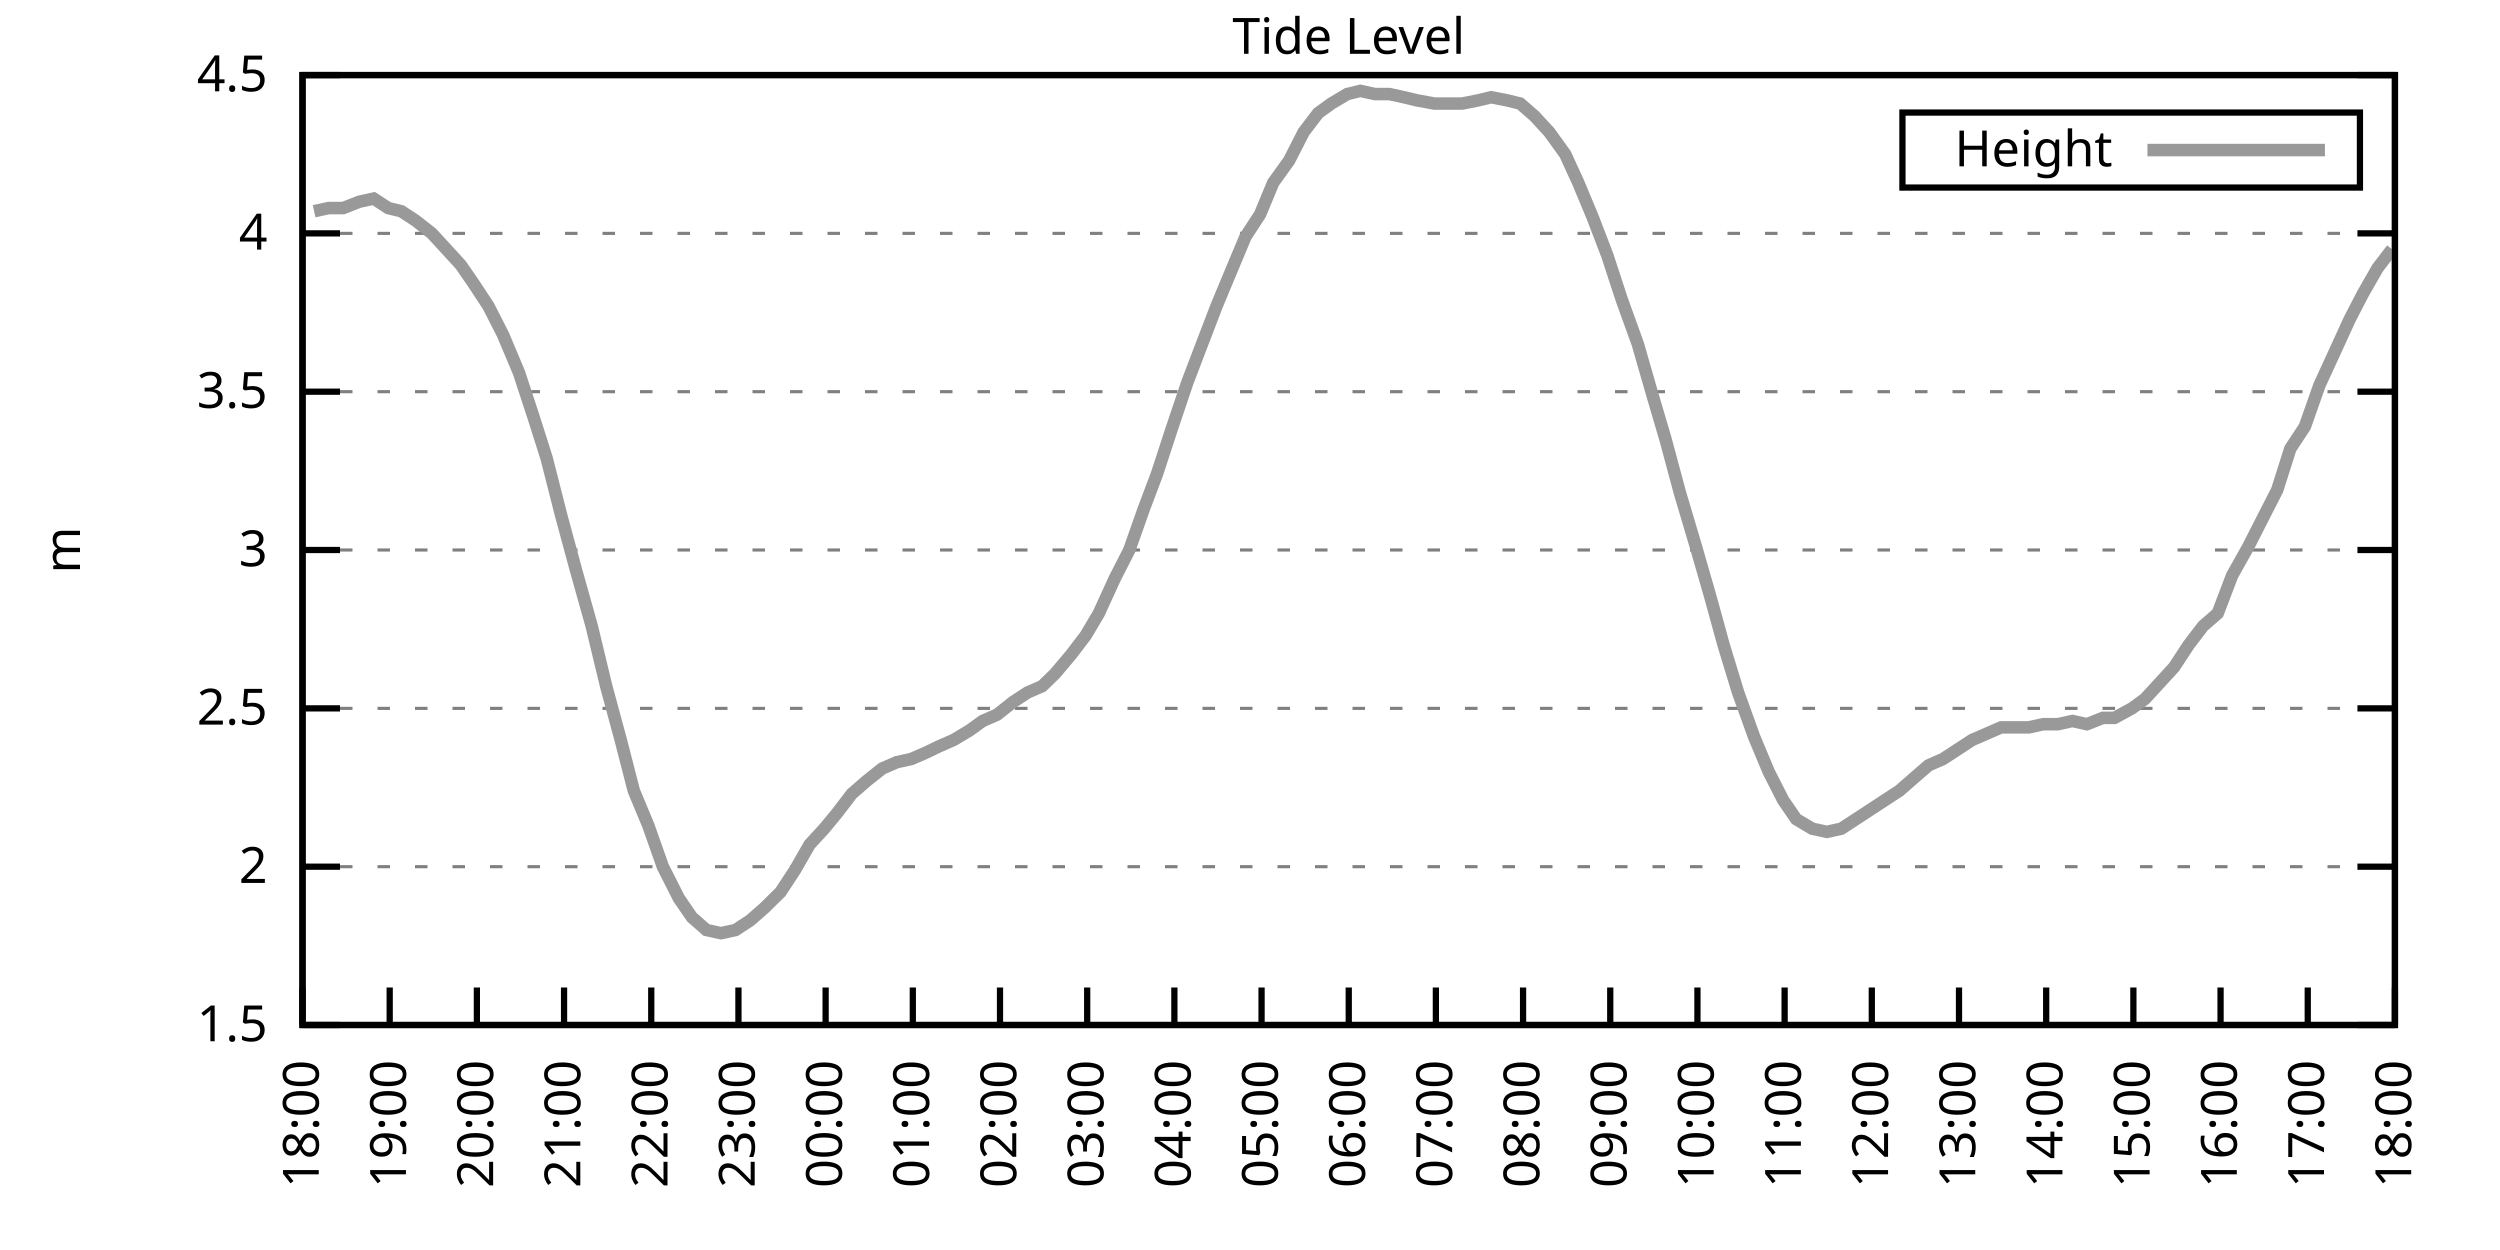
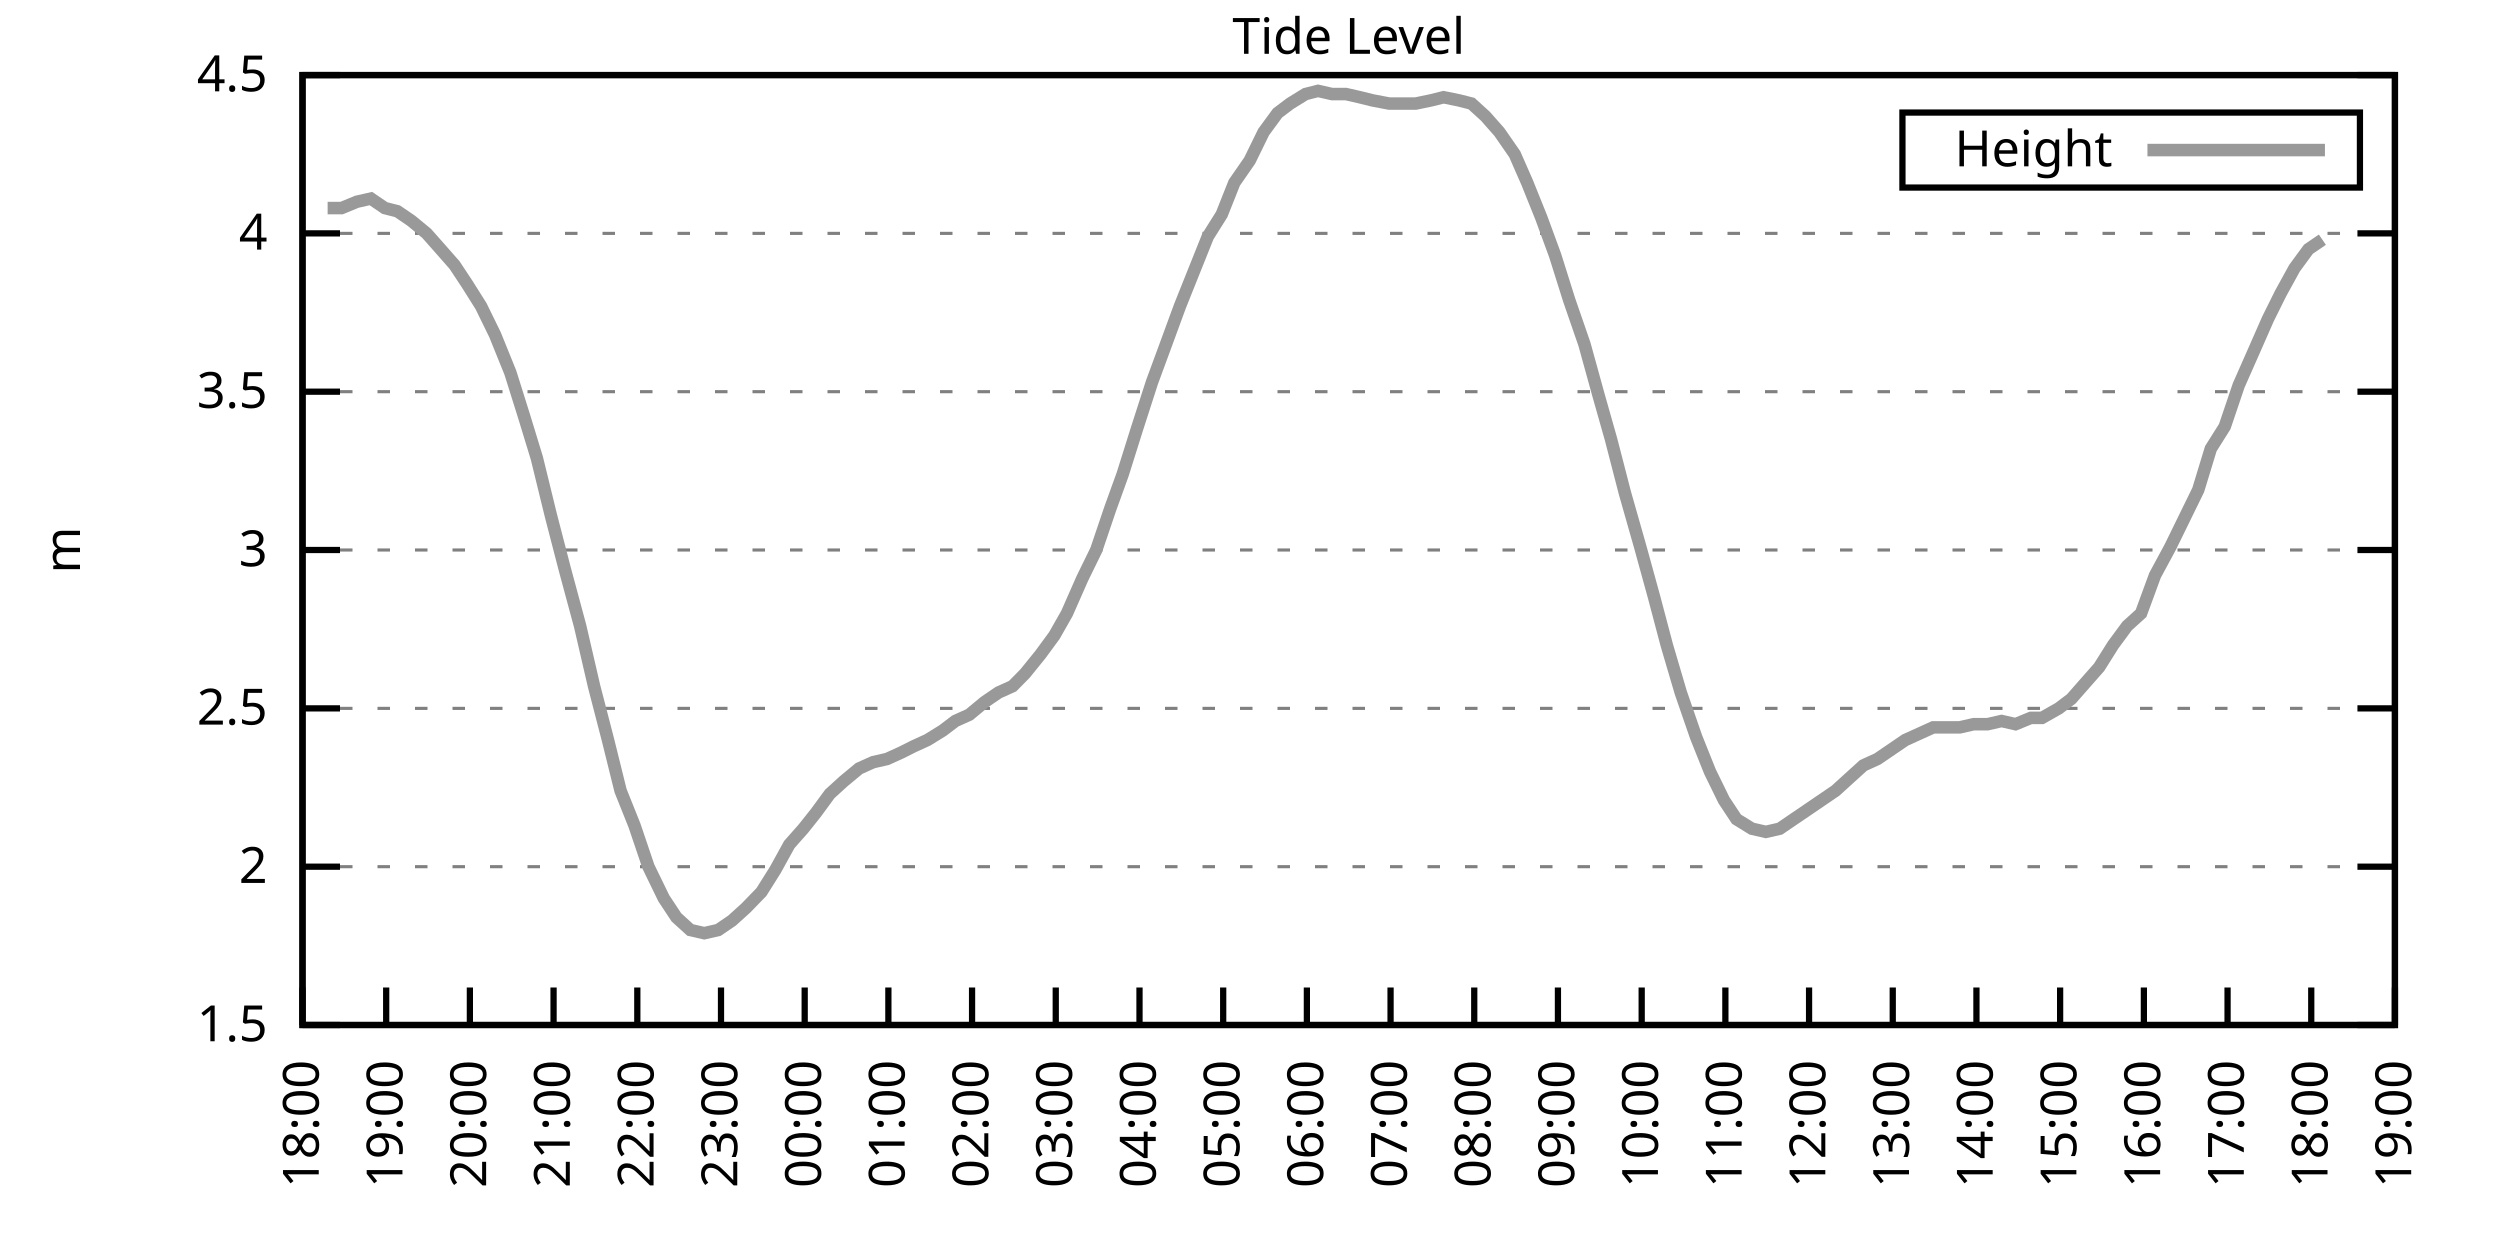
<svg xmlns="http://www.w3.org/2000/svg" xmlns:xlink="http://www.w3.org/1999/xlink" width="400" height="200" viewBox="0 0 400 200">
  <g id="gnuplot_canvas">
    <rect x="0" y="0" width="400" height="200" fill="none" />
    <defs>
      <circle id="gpDot" r="0.5" stroke-width="0.5" stroke="currentColor" />
      <path id="gpPt0" stroke-width="0.333" stroke="currentColor" d="M-1,0 h2 M0,-1 v2" />
      <path id="gpPt1" stroke-width="0.333" stroke="currentColor" d="M-1,-1 L1,1 M1,-1 L-1,1" />
      <path id="gpPt2" stroke-width="0.333" stroke="currentColor" d="M-1,0 L1,0 M0,-1 L0,1 M-1,-1 L1,1 M-1,1 L1,-1" />
      <rect id="gpPt3" stroke-width="0.333" stroke="currentColor" x="-1" y="-1" width="2" height="2" />
      <rect id="gpPt4" stroke-width="0.333" stroke="currentColor" fill="currentColor" x="-1" y="-1" width="2" height="2" />
      <circle id="gpPt5" stroke-width="0.333" stroke="currentColor" cx="0" cy="0" r="1" />
      <use xlink:href="#gpPt5" id="gpPt6" fill="currentColor" stroke="none" />
      <path id="gpPt7" stroke-width="0.333" stroke="currentColor" d="M0,-1.33 L-1.33,0.67 L1.33,0.67 z" />
      <use xlink:href="#gpPt7" id="gpPt8" fill="currentColor" stroke="none" />
      <use xlink:href="#gpPt7" id="gpPt9" stroke="currentColor" transform="rotate(180)" />
      <use xlink:href="#gpPt9" id="gpPt10" fill="currentColor" stroke="none" />
      <use xlink:href="#gpPt3" id="gpPt11" stroke="currentColor" transform="rotate(45)" />
      <use xlink:href="#gpPt11" id="gpPt12" fill="currentColor" stroke="none" />
      <path id="gpPt13" stroke-width="0.333" stroke="currentColor" d="M0,1.330 L1.265,0.411 L0.782,-1.067 L-0.782,-1.076 L-1.265,0.411 z" />
      <use xlink:href="#gpPt13" id="gpPt14" fill="currentColor" stroke="none" />
      <filter id="textbox" filterUnits="objectBoundingBox" x="0" y="0" height="1" width="1">
        <feFlood flood-color="white" flood-opacity="1" result="bgnd" />
        <feComposite in="SourceGraphic" in2="bgnd" operator="atop" />
      </filter>
      <filter id="greybox" filterUnits="objectBoundingBox" x="0" y="0" height="1" width="1">
        <feFlood flood-color="lightgrey" flood-opacity="1" result="grey" />
        <feComposite in="SourceGraphic" in2="grey" operator="atop" />
      </filter>
    </defs>
    <g fill="none" color="white" stroke="currentColor" stroke-width="1.00" stroke-linecap="butt" stroke-linejoin="miter">
</g>
    <g fill="none" color="black" stroke="currentColor" stroke-width="1.00" stroke-linecap="butt" stroke-linejoin="miter">
      <g stroke="none" shape-rendering="crispEdges">
        <polygon fill="rgb(255, 255, 255)" points="48.40,164.00 383.18,164.00 383.18,12.02 48.40,12.02 " />
      </g>
    </g>
    <g fill="none" color="black" stroke="currentColor" stroke-width="1.00" stroke-linecap="butt" stroke-linejoin="miter">
</g>
    <g fill="none" color="black" stroke="black" stroke-width="0.50" stroke-linecap="butt" stroke-linejoin="miter">
</g>
    <g fill="none" color="gray" stroke="currentColor" stroke-width="0.50" stroke-linecap="butt" stroke-linejoin="miter">
      <path stroke="gray" stroke-dasharray="2,4" class="gridline" d="M48.40,164.00 L383.19,164.00  " />
    </g>
    <g fill="none" color="gray" stroke="gray" stroke-width="1.00" stroke-linecap="butt" stroke-linejoin="miter">
</g>
    <g fill="none" color="black" stroke="currentColor" stroke-width="1.00" stroke-linecap="butt" stroke-linejoin="miter">
      <path stroke="black" d="M48.40,164.00 L54.40,164.00 M383.19,164.00 L377.19,164.00  " />
      <g transform="translate(42.80,166.60)" stroke="none" fill="black" font-family="Sans" font-size="8.00" text-anchor="end">
        <text>
          <tspan font-family="Sans"> 1.5</tspan>
        </text>
      </g>
    </g>
    <g fill="none" color="black" stroke="currentColor" stroke-width="1.00" stroke-linecap="butt" stroke-linejoin="miter">
</g>
    <g fill="none" color="black" stroke="black" stroke-width="0.50" stroke-linecap="butt" stroke-linejoin="miter">
</g>
    <g fill="none" color="gray" stroke="currentColor" stroke-width="0.50" stroke-linecap="butt" stroke-linejoin="miter">
      <path stroke="gray" stroke-dasharray="2,4" class="gridline" d="M48.40,138.67 L383.19,138.67  " />
    </g>
    <g fill="none" color="gray" stroke="gray" stroke-width="1.00" stroke-linecap="butt" stroke-linejoin="miter">
</g>
    <g fill="none" color="black" stroke="currentColor" stroke-width="1.00" stroke-linecap="butt" stroke-linejoin="miter">
      <path stroke="black" d="M48.40,138.67 L54.40,138.67 M383.19,138.67 L377.19,138.67  " />
      <g transform="translate(42.80,141.27)" stroke="none" fill="black" font-family="Sans" font-size="8.00" text-anchor="end">
        <text>
          <tspan font-family="Sans"> 2</tspan>
        </text>
      </g>
    </g>
    <g fill="none" color="black" stroke="currentColor" stroke-width="1.00" stroke-linecap="butt" stroke-linejoin="miter">
</g>
    <g fill="none" color="black" stroke="black" stroke-width="0.50" stroke-linecap="butt" stroke-linejoin="miter">
</g>
    <g fill="none" color="gray" stroke="currentColor" stroke-width="0.50" stroke-linecap="butt" stroke-linejoin="miter">
      <path stroke="gray" stroke-dasharray="2,4" class="gridline" d="M48.40,113.34 L383.19,113.34  " />
    </g>
    <g fill="none" color="gray" stroke="gray" stroke-width="1.00" stroke-linecap="butt" stroke-linejoin="miter">
</g>
    <g fill="none" color="black" stroke="currentColor" stroke-width="1.00" stroke-linecap="butt" stroke-linejoin="miter">
      <path stroke="black" d="M48.40,113.34 L54.40,113.34 M383.19,113.34 L377.19,113.34  " />
      <g transform="translate(42.80,115.94)" stroke="none" fill="black" font-family="Sans" font-size="8.00" text-anchor="end">
        <text>
          <tspan font-family="Sans"> 2.5</tspan>
        </text>
      </g>
    </g>
    <g fill="none" color="black" stroke="currentColor" stroke-width="1.00" stroke-linecap="butt" stroke-linejoin="miter">
</g>
    <g fill="none" color="black" stroke="black" stroke-width="0.50" stroke-linecap="butt" stroke-linejoin="miter">
</g>
    <g fill="none" color="gray" stroke="currentColor" stroke-width="0.50" stroke-linecap="butt" stroke-linejoin="miter">
      <path stroke="gray" stroke-dasharray="2,4" class="gridline" d="M48.40,88.00 L383.19,88.00  " />
    </g>
    <g fill="none" color="gray" stroke="gray" stroke-width="1.00" stroke-linecap="butt" stroke-linejoin="miter">
</g>
    <g fill="none" color="black" stroke="currentColor" stroke-width="1.00" stroke-linecap="butt" stroke-linejoin="miter">
      <path stroke="black" d="M48.40,88.00 L54.40,88.00 M383.19,88.00 L377.19,88.00  " />
      <g transform="translate(42.80,90.60)" stroke="none" fill="black" font-family="Sans" font-size="8.00" text-anchor="end">
        <text>
          <tspan font-family="Sans"> 3</tspan>
        </text>
      </g>
    </g>
    <g fill="none" color="black" stroke="currentColor" stroke-width="1.00" stroke-linecap="butt" stroke-linejoin="miter">
</g>
    <g fill="none" color="black" stroke="black" stroke-width="0.50" stroke-linecap="butt" stroke-linejoin="miter">
</g>
    <g fill="none" color="gray" stroke="currentColor" stroke-width="0.50" stroke-linecap="butt" stroke-linejoin="miter">
      <path stroke="gray" stroke-dasharray="2,4" class="gridline" d="M48.40,62.67 L383.19,62.67  " />
    </g>
    <g fill="none" color="gray" stroke="gray" stroke-width="1.00" stroke-linecap="butt" stroke-linejoin="miter">
</g>
    <g fill="none" color="black" stroke="currentColor" stroke-width="1.00" stroke-linecap="butt" stroke-linejoin="miter">
      <path stroke="black" d="M48.40,62.67 L54.40,62.67 M383.19,62.67 L377.19,62.67  " />
      <g transform="translate(42.80,65.27)" stroke="none" fill="black" font-family="Sans" font-size="8.00" text-anchor="end">
        <text>
          <tspan font-family="Sans"> 3.5</tspan>
        </text>
      </g>
    </g>
    <g fill="none" color="black" stroke="currentColor" stroke-width="1.00" stroke-linecap="butt" stroke-linejoin="miter">
</g>
    <g fill="none" color="black" stroke="black" stroke-width="0.50" stroke-linecap="butt" stroke-linejoin="miter">
</g>
    <g fill="none" color="gray" stroke="currentColor" stroke-width="0.50" stroke-linecap="butt" stroke-linejoin="miter">
      <path stroke="gray" stroke-dasharray="2,4" class="gridline" d="M48.40,37.34 L383.19,37.34  " />
    </g>
    <g fill="none" color="gray" stroke="gray" stroke-width="1.00" stroke-linecap="butt" stroke-linejoin="miter">
</g>
    <g fill="none" color="black" stroke="currentColor" stroke-width="1.00" stroke-linecap="butt" stroke-linejoin="miter">
      <path stroke="black" d="M48.40,37.34 L54.40,37.34 M383.19,37.34 L377.19,37.34  " />
      <g transform="translate(42.80,39.94)" stroke="none" fill="black" font-family="Sans" font-size="8.00" text-anchor="end">
        <text>
          <tspan font-family="Sans"> 4</tspan>
        </text>
      </g>
    </g>
    <g fill="none" color="black" stroke="currentColor" stroke-width="1.00" stroke-linecap="butt" stroke-linejoin="miter">
</g>
    <g fill="none" color="black" stroke="black" stroke-width="0.50" stroke-linecap="butt" stroke-linejoin="miter">
</g>
    <g fill="none" color="gray" stroke="currentColor" stroke-width="0.50" stroke-linecap="butt" stroke-linejoin="miter">
      <path stroke="gray" stroke-dasharray="2,4" class="gridline" d="M48.40,12.01 L383.19,12.01  " />
    </g>
    <g fill="none" color="gray" stroke="gray" stroke-width="1.00" stroke-linecap="butt" stroke-linejoin="miter">
</g>
    <g fill="none" color="black" stroke="currentColor" stroke-width="1.00" stroke-linecap="butt" stroke-linejoin="miter">
      <path stroke="black" d="M48.40,12.01 L54.40,12.01 M383.19,12.01 L377.19,12.01  " />
      <g transform="translate(42.80,14.61)" stroke="none" fill="black" font-family="Sans" font-size="8.00" text-anchor="end">
        <text>
          <tspan font-family="Sans"> 4.5</tspan>
        </text>
      </g>
    </g>
    <g fill="none" color="black" stroke="currentColor" stroke-width="1.00" stroke-linecap="butt" stroke-linejoin="miter">
      <path stroke="black" d="M48.40,164.00 L48.40,158.00  " />
      <g transform="translate(51.00,169.60) rotate(270.00)" stroke="none" fill="black" font-family="Sans" font-size="8.00" text-anchor="end">
        <text>
          <tspan font-family="Sans">18:00</tspan>
        </text>
      </g>
    </g>
    <g fill="none" color="black" stroke="currentColor" stroke-width="1.00" stroke-linecap="butt" stroke-linejoin="miter">
-       <path stroke="black" d="M62.35,164.00 L62.35,158.00  " />
-       <g transform="translate(64.95,169.60) rotate(270.00)" stroke="none" fill="black" font-family="Sans" font-size="8.00" text-anchor="end">
+       <path stroke="black" d="M61.79,164.00 L61.79,158.00  " />
+       <g transform="translate(64.39,169.60) rotate(270.00)" stroke="none" fill="black" font-family="Sans" font-size="8.00" text-anchor="end">
        <text>
          <tspan font-family="Sans">19:00</tspan>
        </text>
      </g>
    </g>
    <g fill="none" color="black" stroke="currentColor" stroke-width="1.00" stroke-linecap="butt" stroke-linejoin="miter">
-       <path stroke="black" d="M76.30,164.00 L76.30,158.00  " />
-       <g transform="translate(78.90,169.60) rotate(270.00)" stroke="none" fill="black" font-family="Sans" font-size="8.00" text-anchor="end">
+       <path stroke="black" d="M75.18,164.00 L75.18,158.00  " />
+       <g transform="translate(77.78,169.60) rotate(270.00)" stroke="none" fill="black" font-family="Sans" font-size="8.00" text-anchor="end">
        <text>
          <tspan font-family="Sans">20:00</tspan>
        </text>
      </g>
    </g>
    <g fill="none" color="black" stroke="currentColor" stroke-width="1.00" stroke-linecap="butt" stroke-linejoin="miter">
-       <path stroke="black" d="M90.25,164.00 L90.25,158.00  " />
-       <g transform="translate(92.85,169.60) rotate(270.00)" stroke="none" fill="black" font-family="Sans" font-size="8.00" text-anchor="end">
+       <path stroke="black" d="M88.57,164.00 L88.57,158.00  " />
+       <g transform="translate(91.17,169.60) rotate(270.00)" stroke="none" fill="black" font-family="Sans" font-size="8.00" text-anchor="end">
        <text>
          <tspan font-family="Sans">21:00</tspan>
        </text>
      </g>
    </g>
    <g fill="none" color="black" stroke="currentColor" stroke-width="1.00" stroke-linecap="butt" stroke-linejoin="miter">
-       <path stroke="black" d="M104.20,164.00 L104.20,158.00  " />
-       <g transform="translate(106.80,169.60) rotate(270.00)" stroke="none" fill="black" font-family="Sans" font-size="8.00" text-anchor="end">
+       <path stroke="black" d="M101.97,164.00 L101.97,158.00  " />
+       <g transform="translate(104.57,169.60) rotate(270.00)" stroke="none" fill="black" font-family="Sans" font-size="8.00" text-anchor="end">
        <text>
          <tspan font-family="Sans">22:00</tspan>
        </text>
      </g>
    </g>
    <g fill="none" color="black" stroke="currentColor" stroke-width="1.00" stroke-linecap="butt" stroke-linejoin="miter">
-       <path stroke="black" d="M118.15,164.00 L118.15,158.00  " />
-       <g transform="translate(120.75,169.60) rotate(270.00)" stroke="none" fill="black" font-family="Sans" font-size="8.00" text-anchor="end">
+       <path stroke="black" d="M115.36,164.00 L115.36,158.00  " />
+       <g transform="translate(117.96,169.60) rotate(270.00)" stroke="none" fill="black" font-family="Sans" font-size="8.00" text-anchor="end">
        <text>
          <tspan font-family="Sans">23:00</tspan>
        </text>
      </g>
    </g>
    <g fill="none" color="black" stroke="currentColor" stroke-width="1.00" stroke-linecap="butt" stroke-linejoin="miter">
-       <path stroke="black" d="M132.10,164.00 L132.10,158.00  " />
-       <g transform="translate(134.70,169.60) rotate(270.00)" stroke="none" fill="black" font-family="Sans" font-size="8.00" text-anchor="end">
+       <path stroke="black" d="M128.75,164.00 L128.75,158.00  " />
+       <g transform="translate(131.35,169.60) rotate(270.00)" stroke="none" fill="black" font-family="Sans" font-size="8.00" text-anchor="end">
        <text>
          <tspan font-family="Sans">00:00</tspan>
        </text>
      </g>
    </g>
    <g fill="none" color="black" stroke="currentColor" stroke-width="1.00" stroke-linecap="butt" stroke-linejoin="miter">
-       <path stroke="black" d="M146.05,164.00 L146.05,158.00  " />
-       <g transform="translate(148.65,169.60) rotate(270.00)" stroke="none" fill="black" font-family="Sans" font-size="8.00" text-anchor="end">
+       <path stroke="black" d="M142.14,164.00 L142.14,158.00  " />
+       <g transform="translate(144.74,169.60) rotate(270.00)" stroke="none" fill="black" font-family="Sans" font-size="8.00" text-anchor="end">
        <text>
          <tspan font-family="Sans">01:00</tspan>
        </text>
      </g>
    </g>
    <g fill="none" color="black" stroke="currentColor" stroke-width="1.00" stroke-linecap="butt" stroke-linejoin="miter">
-       <path stroke="black" d="M160.00,164.00 L160.00,158.00  " />
-       <g transform="translate(162.60,169.60) rotate(270.00)" stroke="none" fill="black" font-family="Sans" font-size="8.00" text-anchor="end">
+       <path stroke="black" d="M155.53,164.00 L155.53,158.00  " />
+       <g transform="translate(158.13,169.60) rotate(270.00)" stroke="none" fill="black" font-family="Sans" font-size="8.00" text-anchor="end">
        <text>
          <tspan font-family="Sans">02:00</tspan>
        </text>
      </g>
    </g>
    <g fill="none" color="black" stroke="currentColor" stroke-width="1.00" stroke-linecap="butt" stroke-linejoin="miter">
-       <path stroke="black" d="M173.95,164.00 L173.95,158.00  " />
-       <g transform="translate(176.55,169.60) rotate(270.00)" stroke="none" fill="black" font-family="Sans" font-size="8.00" text-anchor="end">
+       <path stroke="black" d="M168.92,164.00 L168.92,158.00  " />
+       <g transform="translate(171.52,169.60) rotate(270.00)" stroke="none" fill="black" font-family="Sans" font-size="8.00" text-anchor="end">
        <text>
          <tspan font-family="Sans">03:00</tspan>
        </text>
      </g>
    </g>
    <g fill="none" color="black" stroke="currentColor" stroke-width="1.00" stroke-linecap="butt" stroke-linejoin="miter">
-       <path stroke="black" d="M187.90,164.00 L187.90,158.00  " />
-       <g transform="translate(190.50,169.60) rotate(270.00)" stroke="none" fill="black" font-family="Sans" font-size="8.00" text-anchor="end">
+       <path stroke="black" d="M182.32,164.00 L182.32,158.00  " />
+       <g transform="translate(184.92,169.60) rotate(270.00)" stroke="none" fill="black" font-family="Sans" font-size="8.00" text-anchor="end">
        <text>
          <tspan font-family="Sans">04:00</tspan>
        </text>
      </g>
    </g>
    <g fill="none" color="black" stroke="currentColor" stroke-width="1.00" stroke-linecap="butt" stroke-linejoin="miter">
-       <path stroke="black" d="M201.85,164.00 L201.85,158.00  " />
-       <g transform="translate(204.45,169.60) rotate(270.00)" stroke="none" fill="black" font-family="Sans" font-size="8.00" text-anchor="end">
+       <path stroke="black" d="M195.71,164.00 L195.71,158.00  " />
+       <g transform="translate(198.31,169.60) rotate(270.00)" stroke="none" fill="black" font-family="Sans" font-size="8.00" text-anchor="end">
        <text>
          <tspan font-family="Sans">05:00</tspan>
        </text>
      </g>
    </g>
    <g fill="none" color="black" stroke="currentColor" stroke-width="1.00" stroke-linecap="butt" stroke-linejoin="miter">
-       <path stroke="black" d="M215.80,164.00 L215.80,158.00  " />
-       <g transform="translate(218.40,169.60) rotate(270.00)" stroke="none" fill="black" font-family="Sans" font-size="8.00" text-anchor="end">
+       <path stroke="black" d="M209.10,164.00 L209.10,158.00  " />
+       <g transform="translate(211.70,169.60) rotate(270.00)" stroke="none" fill="black" font-family="Sans" font-size="8.00" text-anchor="end">
        <text>
          <tspan font-family="Sans">06:00</tspan>
        </text>
      </g>
    </g>
    <g fill="none" color="black" stroke="currentColor" stroke-width="1.00" stroke-linecap="butt" stroke-linejoin="miter">
-       <path stroke="black" d="M229.74,164.00 L229.74,158.00  " />
-       <g transform="translate(232.34,169.60) rotate(270.00)" stroke="none" fill="black" font-family="Sans" font-size="8.00" text-anchor="end">
+       <path stroke="black" d="M222.49,164.00 L222.49,158.00  " />
+       <g transform="translate(225.09,169.60) rotate(270.00)" stroke="none" fill="black" font-family="Sans" font-size="8.00" text-anchor="end">
        <text>
          <tspan font-family="Sans">07:00</tspan>
        </text>
      </g>
    </g>
    <g fill="none" color="black" stroke="currentColor" stroke-width="1.00" stroke-linecap="butt" stroke-linejoin="miter">
-       <path stroke="black" d="M243.69,164.00 L243.69,158.00  " />
-       <g transform="translate(246.29,169.60) rotate(270.00)" stroke="none" fill="black" font-family="Sans" font-size="8.00" text-anchor="end">
+       <path stroke="black" d="M235.88,164.00 L235.88,158.00  " />
+       <g transform="translate(238.48,169.60) rotate(270.00)" stroke="none" fill="black" font-family="Sans" font-size="8.00" text-anchor="end">
        <text>
          <tspan font-family="Sans">08:00</tspan>
        </text>
      </g>
    </g>
    <g fill="none" color="black" stroke="currentColor" stroke-width="1.00" stroke-linecap="butt" stroke-linejoin="miter">
-       <path stroke="black" d="M257.64,164.00 L257.64,158.00  " />
-       <g transform="translate(260.24,169.60) rotate(270.00)" stroke="none" fill="black" font-family="Sans" font-size="8.00" text-anchor="end">
+       <path stroke="black" d="M249.27,164.00 L249.27,158.00  " />
+       <g transform="translate(251.87,169.60) rotate(270.00)" stroke="none" fill="black" font-family="Sans" font-size="8.00" text-anchor="end">
        <text>
          <tspan font-family="Sans">09:00</tspan>
        </text>
      </g>
    </g>
    <g fill="none" color="black" stroke="currentColor" stroke-width="1.00" stroke-linecap="butt" stroke-linejoin="miter">
-       <path stroke="black" d="M271.59,164.00 L271.59,158.00  " />
-       <g transform="translate(274.19,169.60) rotate(270.00)" stroke="none" fill="black" font-family="Sans" font-size="8.00" text-anchor="end">
+       <path stroke="black" d="M262.67,164.00 L262.67,158.00  " />
+       <g transform="translate(265.27,169.60) rotate(270.00)" stroke="none" fill="black" font-family="Sans" font-size="8.00" text-anchor="end">
        <text>
          <tspan font-family="Sans">10:00</tspan>
        </text>
      </g>
    </g>
    <g fill="none" color="black" stroke="currentColor" stroke-width="1.00" stroke-linecap="butt" stroke-linejoin="miter">
-       <path stroke="black" d="M285.54,164.00 L285.54,158.00  " />
-       <g transform="translate(288.14,169.60) rotate(270.00)" stroke="none" fill="black" font-family="Sans" font-size="8.00" text-anchor="end">
+       <path stroke="black" d="M276.06,164.00 L276.06,158.00  " />
+       <g transform="translate(278.66,169.60) rotate(270.00)" stroke="none" fill="black" font-family="Sans" font-size="8.00" text-anchor="end">
        <text>
          <tspan font-family="Sans">11:00</tspan>
        </text>
      </g>
    </g>
    <g fill="none" color="black" stroke="currentColor" stroke-width="1.00" stroke-linecap="butt" stroke-linejoin="miter">
-       <path stroke="black" d="M299.49,164.00 L299.49,158.00  " />
-       <g transform="translate(302.09,169.60) rotate(270.00)" stroke="none" fill="black" font-family="Sans" font-size="8.00" text-anchor="end">
+       <path stroke="black" d="M289.45,164.00 L289.45,158.00  " />
+       <g transform="translate(292.05,169.60) rotate(270.00)" stroke="none" fill="black" font-family="Sans" font-size="8.00" text-anchor="end">
        <text>
          <tspan font-family="Sans">12:00</tspan>
        </text>
      </g>
    </g>
    <g fill="none" color="black" stroke="currentColor" stroke-width="1.00" stroke-linecap="butt" stroke-linejoin="miter">
-       <path stroke="black" d="M313.44,164.00 L313.44,158.00  " />
-       <g transform="translate(316.04,169.60) rotate(270.00)" stroke="none" fill="black" font-family="Sans" font-size="8.00" text-anchor="end">
+       <path stroke="black" d="M302.84,164.00 L302.84,158.00  " />
+       <g transform="translate(305.44,169.60) rotate(270.00)" stroke="none" fill="black" font-family="Sans" font-size="8.00" text-anchor="end">
        <text>
          <tspan font-family="Sans">13:00</tspan>
        </text>
      </g>
    </g>
    <g fill="none" color="black" stroke="currentColor" stroke-width="1.00" stroke-linecap="butt" stroke-linejoin="miter">
-       <path stroke="black" d="M327.39,164.00 L327.39,158.00  " />
-       <g transform="translate(329.99,169.60) rotate(270.00)" stroke="none" fill="black" font-family="Sans" font-size="8.00" text-anchor="end">
+       <path stroke="black" d="M316.23,164.00 L316.23,158.00  " />
+       <g transform="translate(318.83,169.60) rotate(270.00)" stroke="none" fill="black" font-family="Sans" font-size="8.00" text-anchor="end">
        <text>
          <tspan font-family="Sans">14:00</tspan>
        </text>
      </g>
    </g>
    <g fill="none" color="black" stroke="currentColor" stroke-width="1.00" stroke-linecap="butt" stroke-linejoin="miter">
-       <path stroke="black" d="M341.34,164.00 L341.34,158.00  " />
-       <g transform="translate(343.94,169.60) rotate(270.00)" stroke="none" fill="black" font-family="Sans" font-size="8.00" text-anchor="end">
+       <path stroke="black" d="M329.62,164.00 L329.62,158.00  " />
+       <g transform="translate(332.22,169.60) rotate(270.00)" stroke="none" fill="black" font-family="Sans" font-size="8.00" text-anchor="end">
        <text>
          <tspan font-family="Sans">15:00</tspan>
        </text>
      </g>
    </g>
    <g fill="none" color="black" stroke="currentColor" stroke-width="1.00" stroke-linecap="butt" stroke-linejoin="miter">
-       <path stroke="black" d="M355.29,164.00 L355.29,158.00  " />
-       <g transform="translate(357.89,169.60) rotate(270.00)" stroke="none" fill="black" font-family="Sans" font-size="8.00" text-anchor="end">
+       <path stroke="black" d="M343.02,164.00 L343.02,158.00  " />
+       <g transform="translate(345.62,169.60) rotate(270.00)" stroke="none" fill="black" font-family="Sans" font-size="8.00" text-anchor="end">
        <text>
          <tspan font-family="Sans">16:00</tspan>
        </text>
      </g>
    </g>
    <g fill="none" color="black" stroke="currentColor" stroke-width="1.00" stroke-linecap="butt" stroke-linejoin="miter">
-       <path stroke="black" d="M369.24,164.00 L369.24,158.00  " />
-       <g transform="translate(371.84,169.60) rotate(270.00)" stroke="none" fill="black" font-family="Sans" font-size="8.00" text-anchor="end">
+       <path stroke="black" d="M356.41,164.00 L356.41,158.00  " />
+       <g transform="translate(359.01,169.60) rotate(270.00)" stroke="none" fill="black" font-family="Sans" font-size="8.00" text-anchor="end">
        <text>
          <tspan font-family="Sans">17:00</tspan>
+         </text>
+       </g>
+     </g>
+     <g fill="none" color="black" stroke="currentColor" stroke-width="1.00" stroke-linecap="butt" stroke-linejoin="miter">
+       <path stroke="black" d="M369.80,164.00 L369.80,158.00  " />
+       <g transform="translate(372.40,169.60) rotate(270.00)" stroke="none" fill="black" font-family="Sans" font-size="8.00" text-anchor="end">
+         <text>
+           <tspan font-family="Sans">18:00</tspan>
        </text>
      </g>
    </g>
    <g fill="none" color="black" stroke="currentColor" stroke-width="1.00" stroke-linecap="butt" stroke-linejoin="miter">
      <path stroke="black" d="M383.19,164.00 L383.19,158.00  " />
      <g transform="translate(385.79,169.60) rotate(270.00)" stroke="none" fill="black" font-family="Sans" font-size="8.00" text-anchor="end">
        <text>
-           <tspan font-family="Sans">18:00</tspan>
+           <tspan font-family="Sans">19:00</tspan>
        </text>
      </g>
    </g>
    <g fill="none" color="black" stroke="currentColor" stroke-width="1.00" stroke-linecap="butt" stroke-linejoin="miter">
</g>
    <g fill="none" color="black" stroke="currentColor" stroke-width="1.00" stroke-linecap="butt" stroke-linejoin="miter">
      <path stroke="black" d="M48.40,12.01 L48.40,164.00 L383.19,164.00 L383.19,12.01 L48.40,12.01 Z  " />
    </g>
    <g fill="none" color="black" stroke="currentColor" stroke-width="1.00" stroke-linecap="butt" stroke-linejoin="miter">
</g>
    <g fill="none" color="black" stroke="currentColor" stroke-width="1.00" stroke-linecap="butt" stroke-linejoin="miter">
      <path stroke="black" d="M304.39,30.01 L304.39,18.01 L377.59,18.01 L377.59,30.01 L304.39,30.01 Z  " />
    </g>
    <g id="Tide_level_plot_1">
      <g fill="none" color="white" stroke="black" stroke-width="2.00" stroke-linecap="butt" stroke-linejoin="miter">
</g>
      <g fill="none" color="black" stroke="currentColor" stroke-width="2.00" stroke-linecap="butt" stroke-linejoin="miter">
        <g transform="translate(337.99,26.61)" stroke="none" fill="black" font-family="Sans" font-size="8.00" text-anchor="end">
          <text>
            <tspan font-family="Sans">Height</tspan>
          </text>
        </g>
      </g>
      <g fill="none" color="black" stroke="currentColor" stroke-width="2.00" stroke-linecap="butt" stroke-linejoin="miter">
-         <path stroke="rgb(153, 153, 153)" d="M343.59,24.01 L371.99,24.01 M50.26,33.80 L52.58,33.29 L54.91,33.29 L57.47,32.28 L59.79,31.77 L62.12,33.29   L64.21,33.80 L66.53,35.32 L69.09,37.34 L71.42,39.87 L73.74,42.41 L75.83,45.45 L78.16,48.99 L80.48,53.55   L83.04,59.63 L85.37,66.73 L87.46,73.31 L89.78,82.43 L92.11,91.04 L94.67,100.16 L96.99,109.79 L99.32,118.40   L101.41,126.51 L103.73,132.08 L106.06,138.67 L108.62,143.73 L110.71,146.77 L113.03,148.80 L115.36,149.31 L117.68,148.80   L120.01,147.28 L122.33,145.25 L124.89,142.72 L127.22,139.17 L129.54,135.12 L131.87,132.59 L133.96,130.06 L136.28,127.02   L138.61,124.99 L141.16,122.96 L143.49,121.95 L145.81,121.44 L148.14,120.43 L150.23,119.42 L152.56,118.40 L155.11,116.88   L157.21,115.36 L159.53,114.35 L162.09,112.32 L164.41,110.80 L166.74,109.79 L168.83,107.76 L171.39,104.72 L173.71,101.68   L175.81,98.14 L178.36,92.56 L180.69,88.00 L183.01,81.42 L185.11,75.85 L187.43,68.75 L189.99,61.15 L192.31,55.07   L194.64,48.99 L196.96,43.42 L199.29,37.85 L201.61,34.30 L203.71,29.24 L206.26,25.69 L208.59,21.13 L210.91,18.09   L213.01,16.57 L215.56,15.05 L217.65,14.54 L219.98,15.05 L222.30,15.05 L224.63,15.56 L226.72,16.06 L229.51,16.57   L231.60,16.57 L233.93,16.57 L236.49,16.06 L238.58,15.56 L241.14,16.06 L243.23,16.57 L245.55,18.60 L247.88,21.13   L250.44,24.68 L252.53,29.24 L254.85,34.81 L257.18,40.89 L259.50,47.98 L262.06,55.07 L264.39,63.18 L266.48,70.27   L268.80,78.89 L271.36,87.50 L273.69,95.60 L275.78,103.20 L278.10,110.80 L280.66,117.90 L282.99,123.47 L285.31,128.03   L287.40,131.07 L289.96,132.59 L292.29,133.10 L294.61,132.59 L296.94,131.07 L299.26,129.55 L301.58,128.03 L303.91,126.51   L306.23,124.48 L308.56,122.46 L310.88,121.44 L313.21,119.92 L315.53,118.40 L317.86,117.39 L320.18,116.38 L322.28,116.38   L324.60,116.38 L326.93,115.87 L329.25,115.87 L331.58,115.36 L333.90,115.87 L336.46,114.86 L338.32,114.86 L341.11,113.34   L343.20,111.82 L345.53,109.28 L347.85,106.75 L350.18,103.20 L352.50,100.16 L354.83,98.14 L357.15,92.06 L359.71,87.50   L362.03,82.94 L364.36,78.38 L366.45,71.79 L368.78,68.25 L371.10,61.66 L373.66,56.09 L375.98,51.02 L378.08,46.97   L380.40,42.91 L382.73,39.87  " />
+         <path stroke="rgb(153, 153, 153)" d="M343.59,24.01 L371.99,24.01 M52.42,33.29 L54.65,33.29 L57.10,32.28 L59.34,31.77 L61.57,33.29 L63.58,33.80   L65.81,35.32 L68.26,37.34 L70.50,39.87 L72.73,42.41 L74.74,45.45 L76.97,48.99 L79.20,53.55 L81.66,59.63   L83.89,66.73 L85.90,73.31 L88.13,82.43 L90.36,91.04 L92.82,100.16 L95.05,109.79 L97.28,118.40 L99.29,126.51   L101.52,132.08 L103.75,138.67 L106.21,143.73 L108.22,146.77 L110.45,148.80 L112.68,149.31 L114.91,148.80 L117.14,147.28   L119.38,145.25 L121.83,142.72 L124.06,139.17 L126.29,135.12 L128.53,132.59 L130.54,130.06 L132.77,127.02 L135.00,124.99   L137.45,122.96 L139.69,121.95 L141.92,121.44 L144.15,120.43 L146.16,119.42 L148.39,118.40 L150.85,116.88 L152.85,115.36   L155.09,114.35 L157.54,112.32 L159.77,110.80 L162.01,109.79 L164.01,107.76 L166.47,104.72 L168.70,101.68 L170.71,98.14   L173.17,92.56 L175.40,88.00 L177.63,81.42 L179.64,75.85 L181.87,68.75 L184.32,61.15 L186.56,55.07 L188.79,48.99   L191.02,43.42 L193.25,37.85 L195.48,34.30 L197.49,29.24 L199.95,25.69 L202.18,21.13 L204.41,18.09 L206.42,16.57   L208.88,15.05 L210.88,14.54 L213.12,15.05 L215.35,15.05 L217.58,15.56 L219.59,16.06 L222.27,16.57 L224.28,16.57   L226.51,16.57 L228.96,16.06 L230.97,15.56 L233.43,16.06 L235.44,16.57 L237.67,18.60 L239.90,21.13 L242.36,24.68   L244.36,29.24 L246.60,34.81 L248.83,40.89 L251.06,47.98 L253.51,55.07 L255.75,63.18 L257.76,70.27 L259.99,78.89   L262.44,87.50 L264.67,95.60 L266.68,103.20 L268.92,110.80 L271.37,117.90 L273.60,123.47 L275.83,128.03 L277.84,131.07   L280.30,132.59 L282.53,133.10 L284.76,132.59 L286.99,131.07 L289.23,129.55 L291.46,128.03 L293.69,126.51 L295.92,124.48   L298.15,122.46 L300.39,121.44 L302.62,119.92 L304.85,118.40 L307.08,117.39 L309.31,116.38 L311.32,116.38 L313.55,116.38   L315.79,115.87 L318.02,115.87 L320.25,115.36 L322.48,115.87 L324.94,114.86 L326.72,114.86 L329.40,113.34 L331.41,111.82   L333.64,109.28 L335.87,106.75 L338.10,103.20 L340.34,100.16 L342.57,98.14 L344.80,92.06 L347.26,87.50 L349.49,82.94   L351.72,78.38 L353.73,71.79 L355.96,68.25 L358.19,61.66 L360.65,56.09 L362.88,51.02 L364.89,46.97 L367.12,42.91   L369.35,39.87 L371.58,38.35  " />
      </g>
    </g>
    <g fill="none" color="black" stroke="currentColor" stroke-width="2.00" stroke-linecap="butt" stroke-linejoin="miter">
</g>
    <g fill="none" color="black" stroke="black" stroke-width="1.00" stroke-linecap="butt" stroke-linejoin="miter">
</g>
    <g fill="none" color="black" stroke="currentColor" stroke-width="1.00" stroke-linecap="butt" stroke-linejoin="miter">
      <path stroke="black" d="M48.40,12.01 L48.40,164.00 L383.19,164.00 L383.19,12.01 L48.40,12.01 Z  " />
      <g transform="translate(12.80,88.01) rotate(270.00)" stroke="none" fill="black" font-family="Sans" font-size="8.00" text-anchor="middle">
        <text>
          <tspan font-family="Sans">m</tspan>
        </text>
      </g>
    </g>
    <g fill="none" color="black" stroke="currentColor" stroke-width="1.00" stroke-linecap="butt" stroke-linejoin="miter">
</g>
    <g fill="none" color="black" stroke="currentColor" stroke-width="1.00" stroke-linecap="butt" stroke-linejoin="miter">
      <g transform="translate(215.79,8.61)" stroke="none" fill="black" font-family="Sans" font-size="8.00" text-anchor="middle">
        <text>
          <tspan font-family="Sans">Tide Level</tspan>
        </text>
      </g>
    </g>
    <g fill="none" color="black" stroke="currentColor" stroke-width="1.00" stroke-linecap="butt" stroke-linejoin="miter">
</g>
  </g>
</svg>
